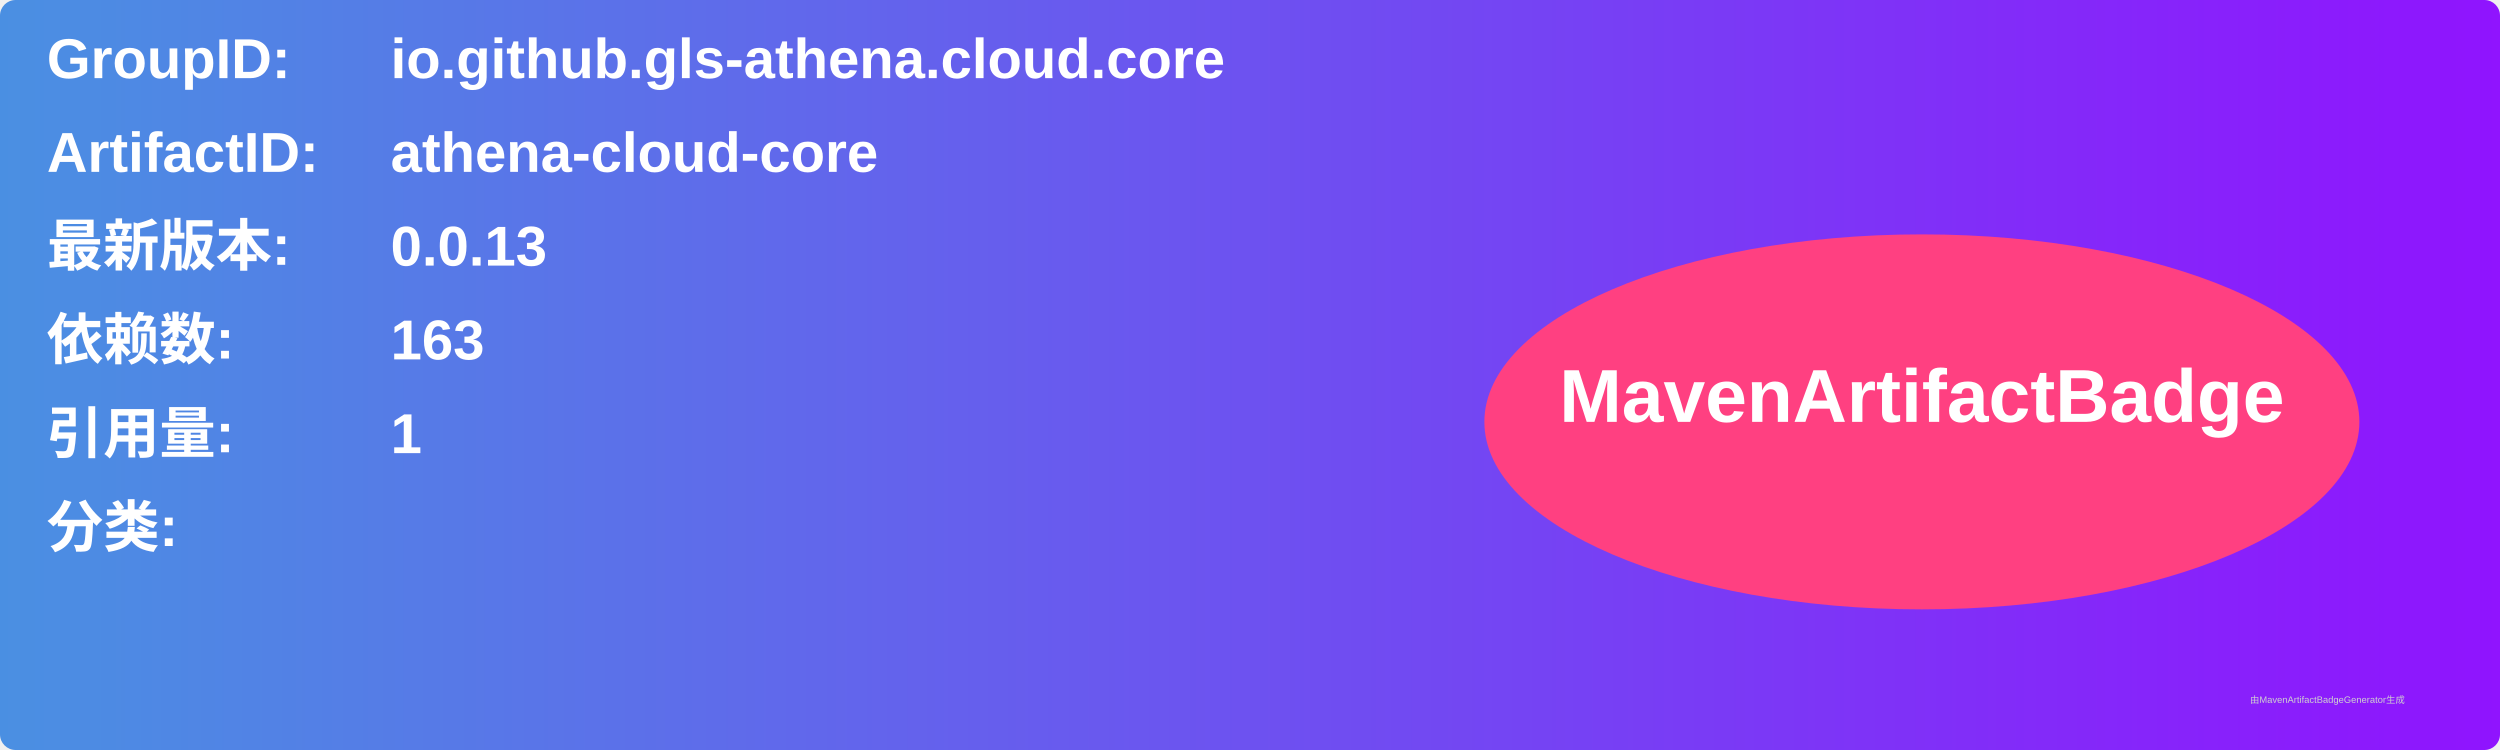
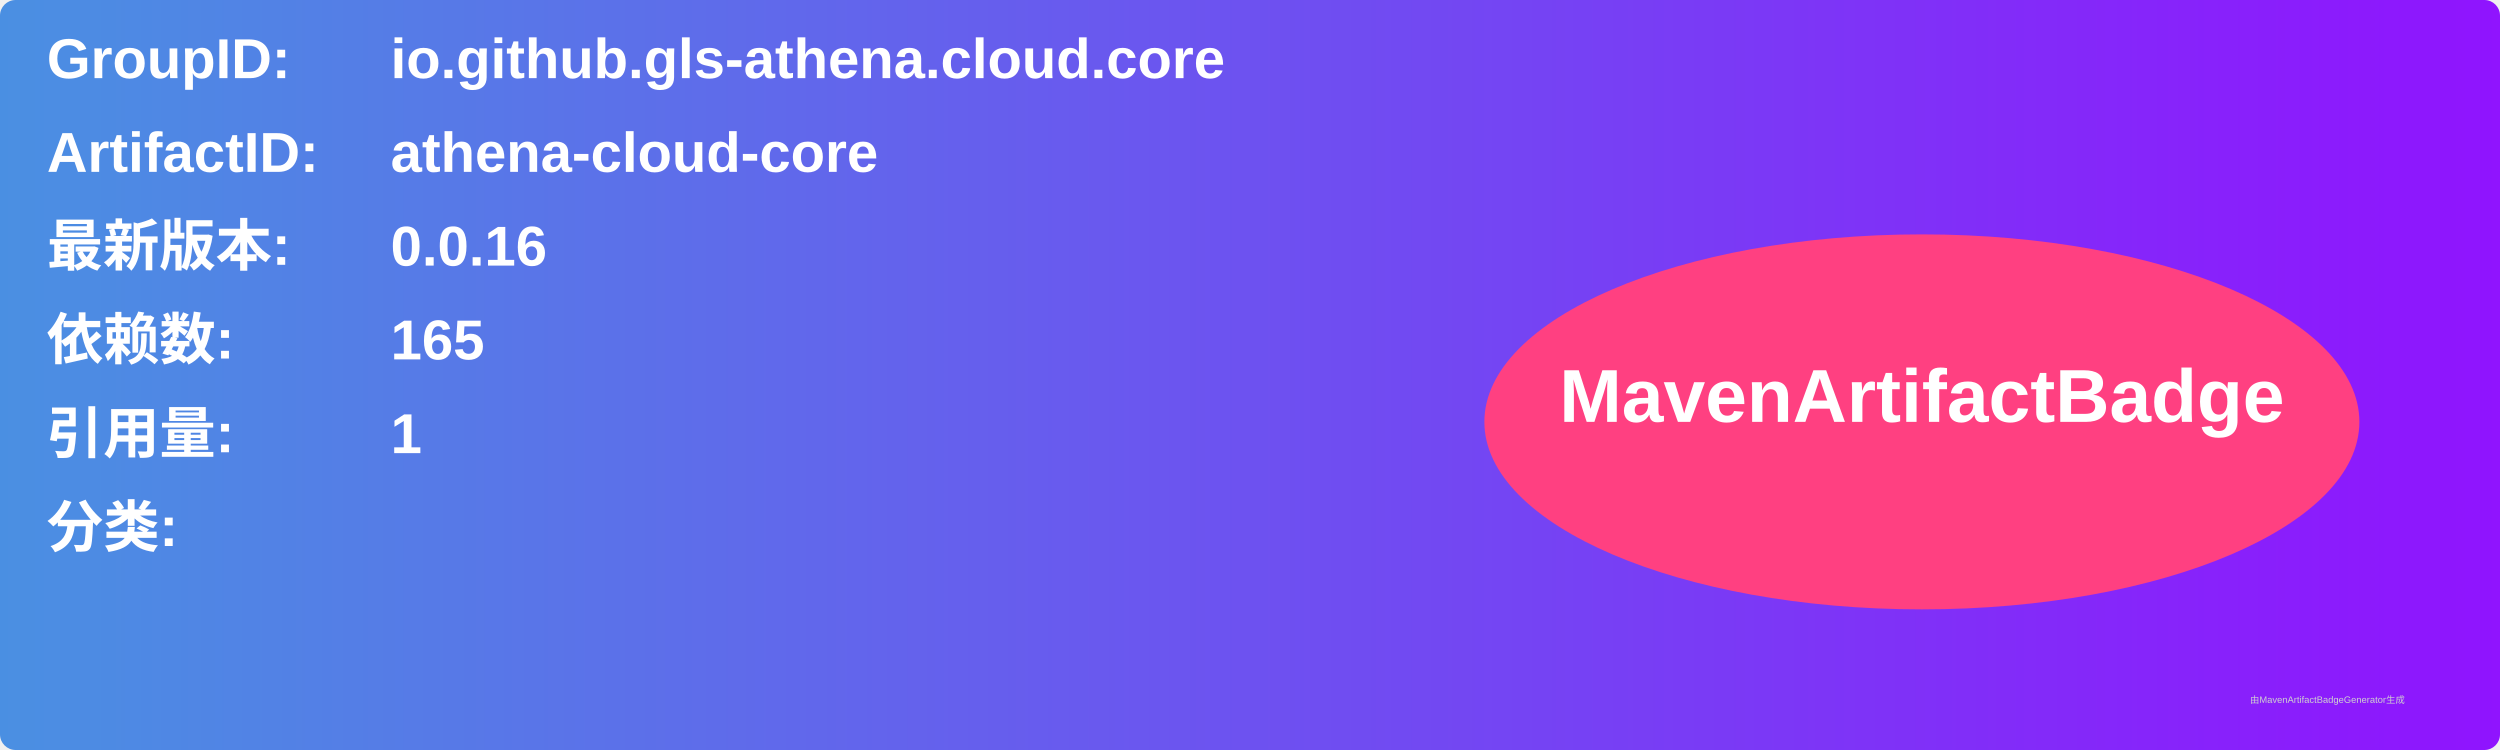
<svg xmlns="http://www.w3.org/2000/svg" width="800" height="240" viewBox="0 0 800 240">
  <linearGradient id="grad" x1="0%" y1="0%" x2="100%" y2="0%">
    <stop offset="0%" stop-color="#4a90e2" />
    <stop offset="100%" stop-color="#9013fe" />
  </linearGradient>
  <rect width="100%" height="100%" rx="5" ry="5" fill="url(#grad)" />
  <g transform="translate(15, 15)">
    <text x="0" y="10" font-family="Arial" font-size="18" fill="white" font-weight="bold" width="260">GroupID:</text>
    <text x="110" y="10" font-family="Arial" font-size="18" fill="white" font-weight="bold" width="460">io.github.gls-athena.cloud.core</text>
    <text x="0" y="40" font-family="Arial" font-size="18" fill="white" font-weight="bold" width="260">ArtifactID:</text>
    <text x="110" y="40" font-family="Arial" font-size="18" fill="white" font-weight="bold" width="460">athena-cloud-core</text>
    <text x="0" y="70" font-family="Arial" font-size="18" fill="white" font-weight="bold">最新版本:</text>
    <text x="110" y="70" font-family="Arial" font-size="18" fill="white" font-weight="bold">
-       <tspan font-weight="bold">0.0.13</tspan>
+       <tspan font-weight="bold">0.0.16</tspan>
    </text>
    <text x="0" y="100" font-family="Arial" font-size="18" fill="white" font-weight="bold">依赖数: </text>
    <text x="110" y="100" font-family="Arial" font-size="18" fill="white">
-       <tspan font-weight="bold">163</tspan>
+       <tspan font-weight="bold">165</tspan>
    </text>
    <text x="0" y="130" font-family="Arial" font-size="18" fill="white" font-weight="bold">引用量: </text>
    <text x="110" y="130" font-family="Arial" font-size="18" fill="white">
      <tspan font-weight="bold">1</tspan>
    </text>
    <text x="0" y="160" font-family="Arial" font-size="18" fill="white" font-weight="bold">分类:</text>
    <text x="10" y="190" font-family="Arial" font-size="10" fill="white">
      <tspan font-weight="bold" />
    </text>
    <ellipse cx="600" cy="120" rx="140" ry="60" fill="#ff4081" />
    <text x="600" y="120" text-anchor="middle" font-family="Arial" font-size="24" fill="white" font-weight="bold">MavenArtifactBadge</text>
  </g>
  <text x="720" y="225" font-family="Arial" font-size="3" fill="#d0d0d0">由MavenArtifactBadgeGenerator生成</text>
</svg>
